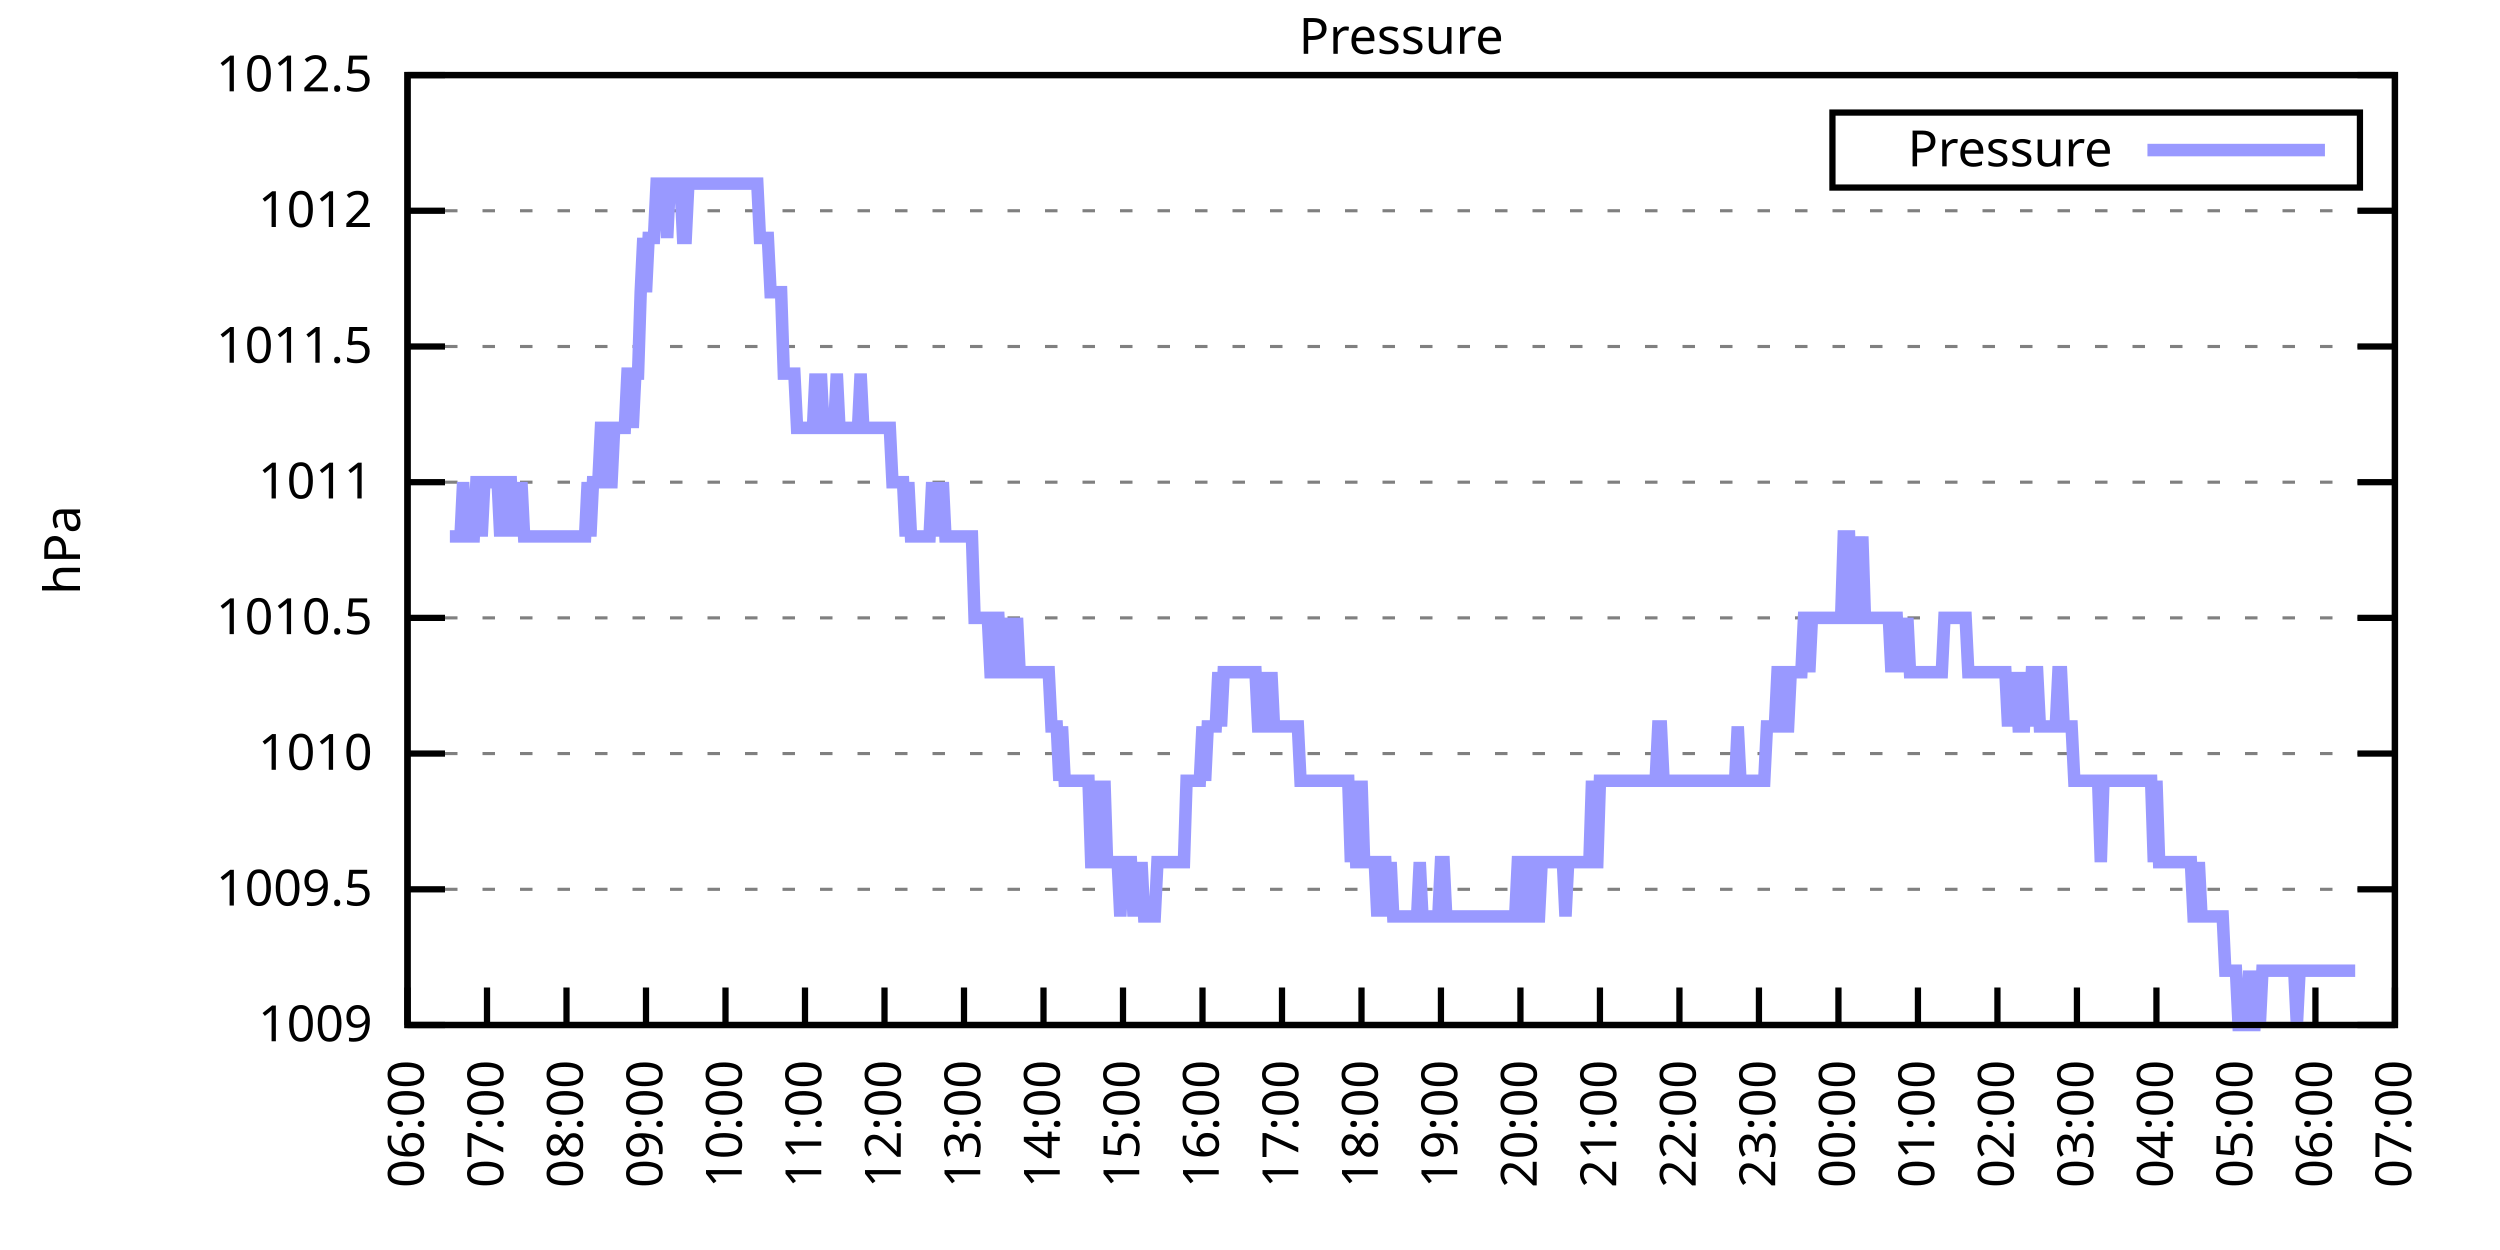
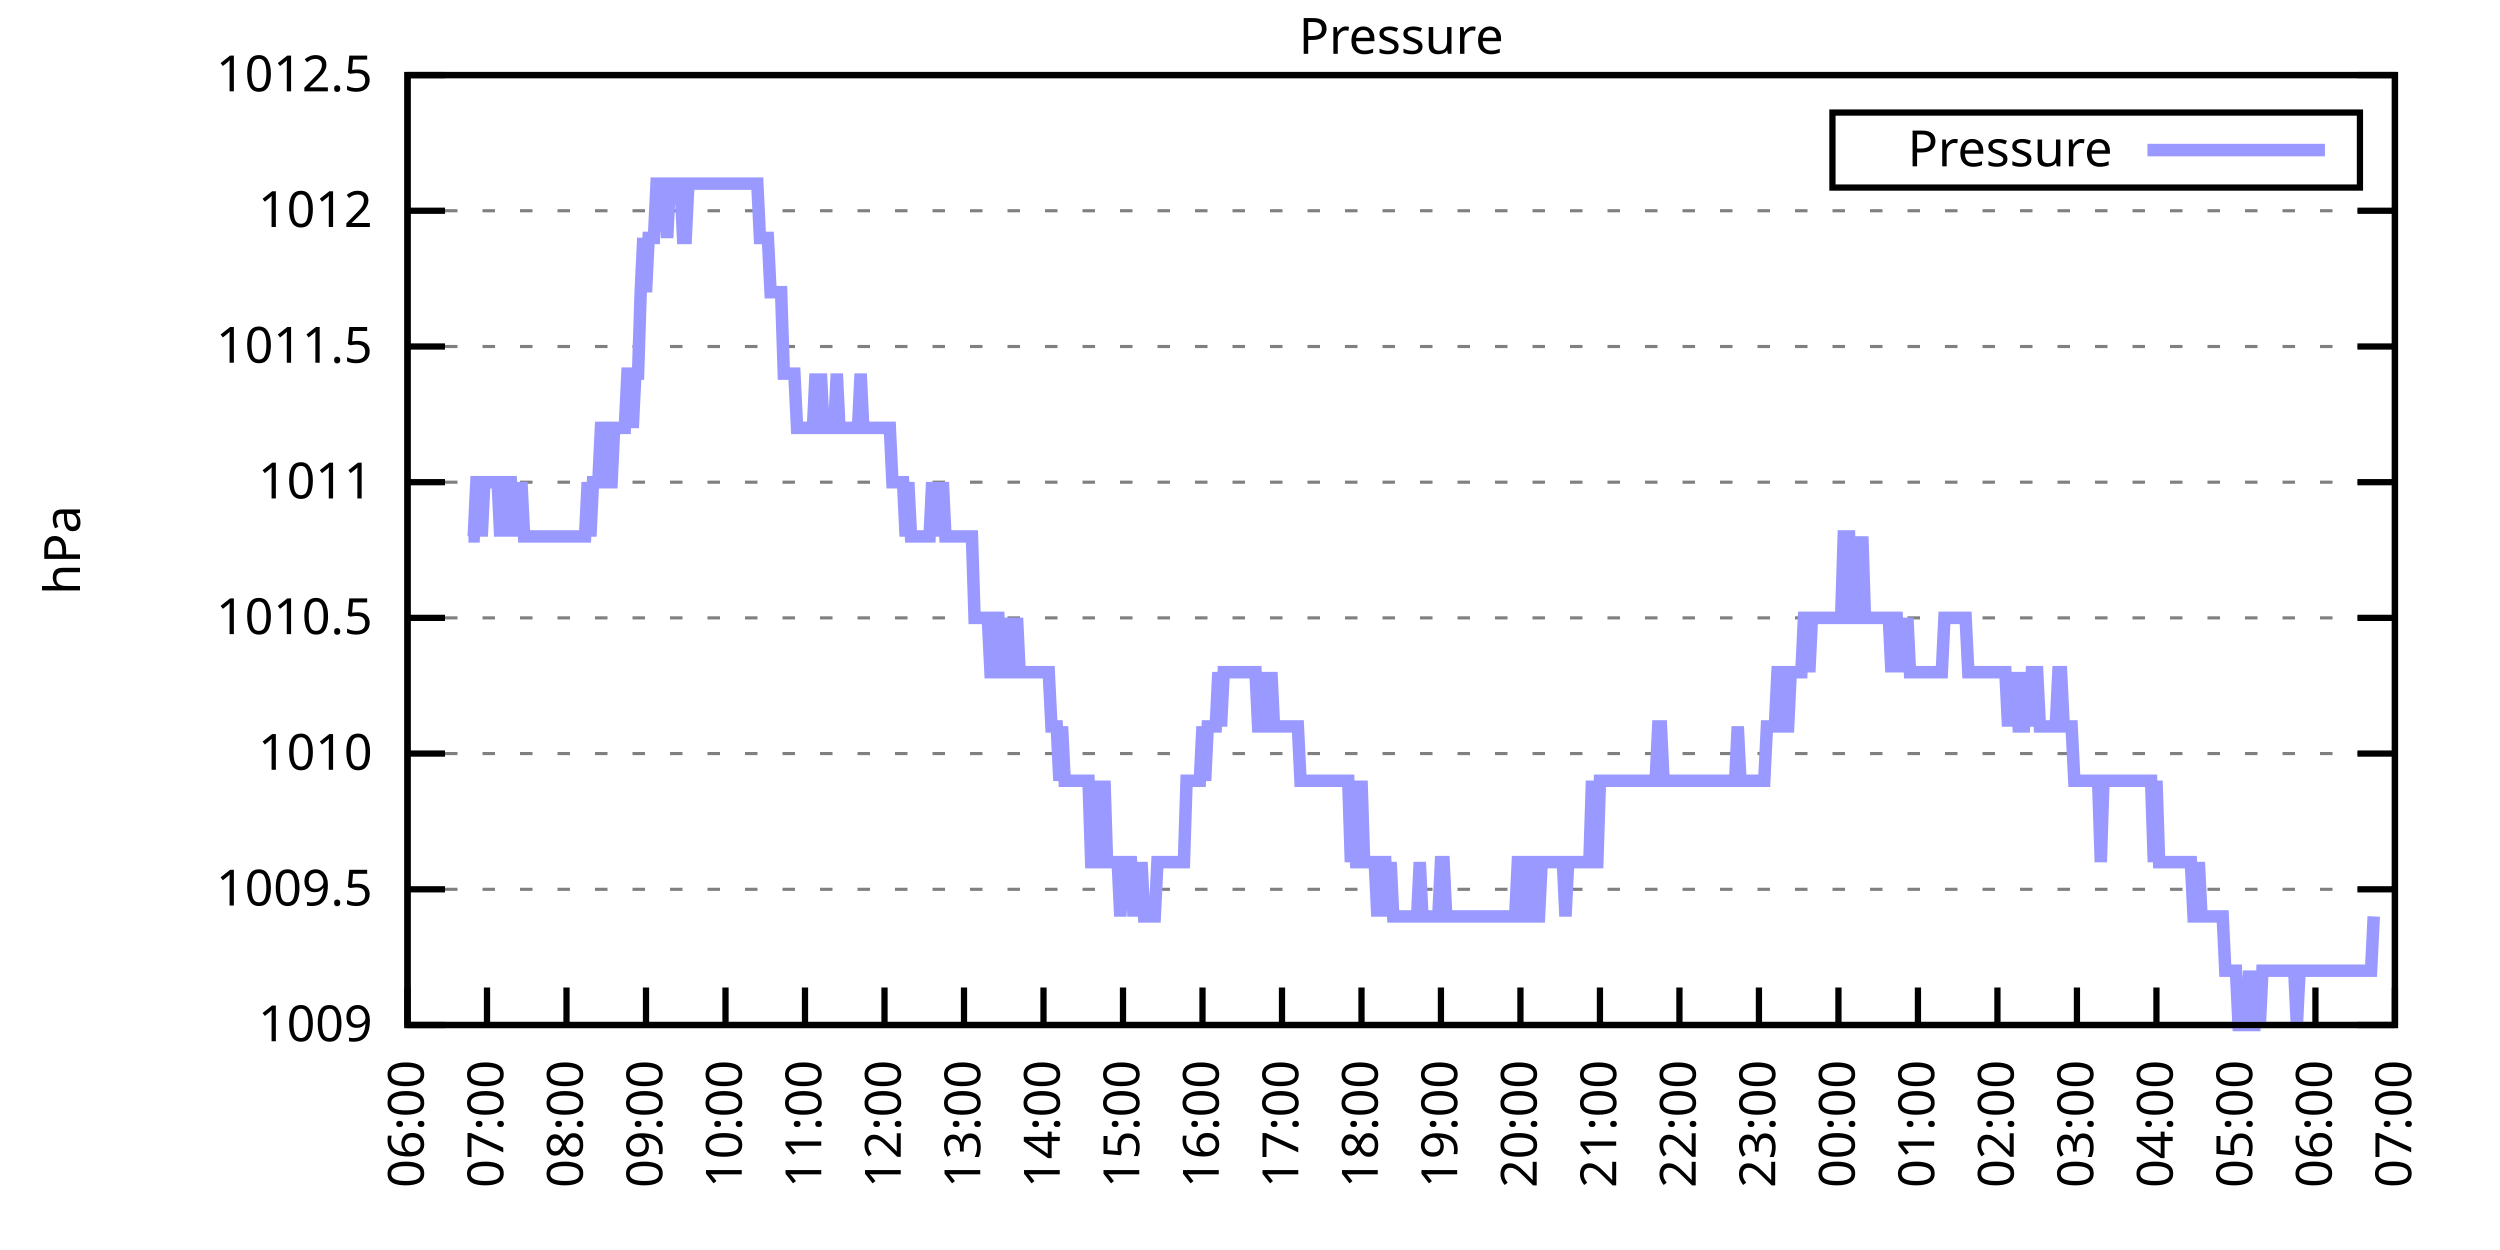
<svg xmlns="http://www.w3.org/2000/svg" xmlns:xlink="http://www.w3.org/1999/xlink" width="400" height="200" viewBox="0 0 400 200">
  <g id="gnuplot_canvas">
    <rect x="0" y="0" width="400" height="200" fill="none" />
    <defs>
      <circle id="gpDot" r="0.5" stroke-width="0.5" stroke="currentColor" />
      <path id="gpPt0" stroke-width="0.333" stroke="currentColor" d="M-1,0 h2 M0,-1 v2" />
      <path id="gpPt1" stroke-width="0.333" stroke="currentColor" d="M-1,-1 L1,1 M1,-1 L-1,1" />
      <path id="gpPt2" stroke-width="0.333" stroke="currentColor" d="M-1,0 L1,0 M0,-1 L0,1 M-1,-1 L1,1 M-1,1 L1,-1" />
      <rect id="gpPt3" stroke-width="0.333" stroke="currentColor" x="-1" y="-1" width="2" height="2" />
      <rect id="gpPt4" stroke-width="0.333" stroke="currentColor" fill="currentColor" x="-1" y="-1" width="2" height="2" />
      <circle id="gpPt5" stroke-width="0.333" stroke="currentColor" cx="0" cy="0" r="1" />
      <use xlink:href="#gpPt5" id="gpPt6" fill="currentColor" stroke="none" />
      <path id="gpPt7" stroke-width="0.333" stroke="currentColor" d="M0,-1.33 L-1.33,0.67 L1.33,0.67 z" />
      <use xlink:href="#gpPt7" id="gpPt8" fill="currentColor" stroke="none" />
      <use xlink:href="#gpPt7" id="gpPt9" stroke="currentColor" transform="rotate(180)" />
      <use xlink:href="#gpPt9" id="gpPt10" fill="currentColor" stroke="none" />
      <use xlink:href="#gpPt3" id="gpPt11" stroke="currentColor" transform="rotate(45)" />
      <use xlink:href="#gpPt11" id="gpPt12" fill="currentColor" stroke="none" />
      <path id="gpPt13" stroke-width="0.333" stroke="currentColor" d="M0,1.330 L1.265,0.411 L0.782,-1.067 L-0.782,-1.076 L-1.265,0.411 z" />
      <use xlink:href="#gpPt13" id="gpPt14" fill="currentColor" stroke="none" />
      <filter id="textbox" filterUnits="objectBoundingBox" x="0" y="0" height="1" width="1">
        <feFlood flood-color="white" flood-opacity="1" result="bgnd" />
        <feComposite in="SourceGraphic" in2="bgnd" operator="atop" />
      </filter>
      <filter id="greybox" filterUnits="objectBoundingBox" x="0" y="0" height="1" width="1">
        <feFlood flood-color="lightgrey" flood-opacity="1" result="grey" />
        <feComposite in="SourceGraphic" in2="grey" operator="atop" />
      </filter>
    </defs>
    <g fill="none" color="white" stroke="currentColor" stroke-width="1.00" stroke-linecap="butt" stroke-linejoin="miter">
</g>
    <g fill="none" color="black" stroke="currentColor" stroke-width="1.00" stroke-linecap="butt" stroke-linejoin="miter">
      <g stroke="none" shape-rendering="crispEdges">
        <polygon fill="rgb(255, 255, 255)" points="65.20,164.00 383.18,164.00 383.18,12.02 65.20,12.02 " />
      </g>
    </g>
    <g fill="none" color="black" stroke="currentColor" stroke-width="1.00" stroke-linecap="butt" stroke-linejoin="miter">
</g>
    <g fill="none" color="black" stroke="black" stroke-width="0.50" stroke-linecap="butt" stroke-linejoin="miter">
</g>
    <g fill="none" color="gray" stroke="currentColor" stroke-width="0.50" stroke-linecap="butt" stroke-linejoin="miter">
      <path stroke="gray" stroke-dasharray="2,4" class="gridline" d="M65.20,164.00 L383.19,164.00  " />
    </g>
    <g fill="none" color="gray" stroke="gray" stroke-width="1.00" stroke-linecap="butt" stroke-linejoin="miter">
</g>
    <g fill="none" color="black" stroke="currentColor" stroke-width="1.00" stroke-linecap="butt" stroke-linejoin="miter">
      <path stroke="black" d="M65.20,164.00 L71.20,164.00 M383.19,164.00 L377.19,164.00  " />
      <g transform="translate(59.60,166.60)" stroke="none" fill="black" font-family="Sans" font-size="8.00" text-anchor="end">
        <text>
          <tspan font-family="Sans"> 1009</tspan>
        </text>
      </g>
    </g>
    <g fill="none" color="black" stroke="currentColor" stroke-width="1.00" stroke-linecap="butt" stroke-linejoin="miter">
</g>
    <g fill="none" color="black" stroke="black" stroke-width="0.50" stroke-linecap="butt" stroke-linejoin="miter">
</g>
    <g fill="none" color="gray" stroke="currentColor" stroke-width="0.50" stroke-linecap="butt" stroke-linejoin="miter">
      <path stroke="gray" stroke-dasharray="2,4" class="gridline" d="M65.20,142.29 L383.19,142.29  " />
    </g>
    <g fill="none" color="gray" stroke="gray" stroke-width="1.00" stroke-linecap="butt" stroke-linejoin="miter">
</g>
    <g fill="none" color="black" stroke="currentColor" stroke-width="1.00" stroke-linecap="butt" stroke-linejoin="miter">
      <path stroke="black" d="M65.20,142.29 L71.20,142.29 M383.19,142.29 L377.19,142.29  " />
      <g transform="translate(59.60,144.89)" stroke="none" fill="black" font-family="Sans" font-size="8.00" text-anchor="end">
        <text>
          <tspan font-family="Sans"> 1009.5</tspan>
        </text>
      </g>
    </g>
    <g fill="none" color="black" stroke="currentColor" stroke-width="1.00" stroke-linecap="butt" stroke-linejoin="miter">
</g>
    <g fill="none" color="black" stroke="black" stroke-width="0.50" stroke-linecap="butt" stroke-linejoin="miter">
</g>
    <g fill="none" color="gray" stroke="currentColor" stroke-width="0.50" stroke-linecap="butt" stroke-linejoin="miter">
      <path stroke="gray" stroke-dasharray="2,4" class="gridline" d="M65.20,120.57 L383.19,120.57  " />
    </g>
    <g fill="none" color="gray" stroke="gray" stroke-width="1.00" stroke-linecap="butt" stroke-linejoin="miter">
</g>
    <g fill="none" color="black" stroke="currentColor" stroke-width="1.00" stroke-linecap="butt" stroke-linejoin="miter">
      <path stroke="black" d="M65.20,120.57 L71.20,120.57 M383.19,120.57 L377.19,120.57  " />
      <g transform="translate(59.60,123.17)" stroke="none" fill="black" font-family="Sans" font-size="8.00" text-anchor="end">
        <text>
          <tspan font-family="Sans"> 1010</tspan>
        </text>
      </g>
    </g>
    <g fill="none" color="black" stroke="currentColor" stroke-width="1.00" stroke-linecap="butt" stroke-linejoin="miter">
</g>
    <g fill="none" color="black" stroke="black" stroke-width="0.50" stroke-linecap="butt" stroke-linejoin="miter">
</g>
    <g fill="none" color="gray" stroke="currentColor" stroke-width="0.50" stroke-linecap="butt" stroke-linejoin="miter">
      <path stroke="gray" stroke-dasharray="2,4" class="gridline" d="M65.20,98.86 L383.19,98.86  " />
    </g>
    <g fill="none" color="gray" stroke="gray" stroke-width="1.00" stroke-linecap="butt" stroke-linejoin="miter">
</g>
    <g fill="none" color="black" stroke="currentColor" stroke-width="1.00" stroke-linecap="butt" stroke-linejoin="miter">
      <path stroke="black" d="M65.20,98.86 L71.20,98.86 M383.19,98.86 L377.19,98.86  " />
      <g transform="translate(59.60,101.46)" stroke="none" fill="black" font-family="Sans" font-size="8.00" text-anchor="end">
        <text>
          <tspan font-family="Sans"> 1010.5</tspan>
        </text>
      </g>
    </g>
    <g fill="none" color="black" stroke="currentColor" stroke-width="1.00" stroke-linecap="butt" stroke-linejoin="miter">
</g>
    <g fill="none" color="black" stroke="black" stroke-width="0.50" stroke-linecap="butt" stroke-linejoin="miter">
</g>
    <g fill="none" color="gray" stroke="currentColor" stroke-width="0.50" stroke-linecap="butt" stroke-linejoin="miter">
      <path stroke="gray" stroke-dasharray="2,4" class="gridline" d="M65.20,77.15 L383.19,77.15  " />
    </g>
    <g fill="none" color="gray" stroke="gray" stroke-width="1.00" stroke-linecap="butt" stroke-linejoin="miter">
</g>
    <g fill="none" color="black" stroke="currentColor" stroke-width="1.00" stroke-linecap="butt" stroke-linejoin="miter">
      <path stroke="black" d="M65.20,77.15 L71.20,77.15 M383.19,77.15 L377.19,77.15  " />
      <g transform="translate(59.60,79.75)" stroke="none" fill="black" font-family="Sans" font-size="8.00" text-anchor="end">
        <text>
          <tspan font-family="Sans"> 1011</tspan>
        </text>
      </g>
    </g>
    <g fill="none" color="black" stroke="currentColor" stroke-width="1.00" stroke-linecap="butt" stroke-linejoin="miter">
</g>
    <g fill="none" color="black" stroke="black" stroke-width="0.50" stroke-linecap="butt" stroke-linejoin="miter">
</g>
    <g fill="none" color="gray" stroke="currentColor" stroke-width="0.50" stroke-linecap="butt" stroke-linejoin="miter">
      <path stroke="gray" stroke-dasharray="2,4" class="gridline" d="M65.20,55.44 L383.19,55.44  " />
    </g>
    <g fill="none" color="gray" stroke="gray" stroke-width="1.00" stroke-linecap="butt" stroke-linejoin="miter">
</g>
    <g fill="none" color="black" stroke="currentColor" stroke-width="1.00" stroke-linecap="butt" stroke-linejoin="miter">
      <path stroke="black" d="M65.20,55.44 L71.20,55.44 M383.19,55.44 L377.19,55.44  " />
      <g transform="translate(59.60,58.04)" stroke="none" fill="black" font-family="Sans" font-size="8.00" text-anchor="end">
        <text>
          <tspan font-family="Sans"> 1011.5</tspan>
        </text>
      </g>
    </g>
    <g fill="none" color="black" stroke="currentColor" stroke-width="1.00" stroke-linecap="butt" stroke-linejoin="miter">
</g>
    <g fill="none" color="black" stroke="black" stroke-width="0.50" stroke-linecap="butt" stroke-linejoin="miter">
</g>
    <g fill="none" color="gray" stroke="currentColor" stroke-width="0.50" stroke-linecap="butt" stroke-linejoin="miter">
      <path stroke="gray" stroke-dasharray="2,4" class="gridline" d="M65.20,33.72 L383.19,33.72  " />
    </g>
    <g fill="none" color="gray" stroke="gray" stroke-width="1.00" stroke-linecap="butt" stroke-linejoin="miter">
</g>
    <g fill="none" color="black" stroke="currentColor" stroke-width="1.00" stroke-linecap="butt" stroke-linejoin="miter">
      <path stroke="black" d="M65.20,33.72 L71.20,33.72 M383.19,33.72 L377.19,33.72  " />
      <g transform="translate(59.60,36.32)" stroke="none" fill="black" font-family="Sans" font-size="8.00" text-anchor="end">
        <text>
          <tspan font-family="Sans"> 1012</tspan>
        </text>
      </g>
    </g>
    <g fill="none" color="black" stroke="currentColor" stroke-width="1.00" stroke-linecap="butt" stroke-linejoin="miter">
</g>
    <g fill="none" color="black" stroke="black" stroke-width="0.50" stroke-linecap="butt" stroke-linejoin="miter">
</g>
    <g fill="none" color="gray" stroke="currentColor" stroke-width="0.50" stroke-linecap="butt" stroke-linejoin="miter">
      <path stroke="gray" stroke-dasharray="2,4" class="gridline" d="M65.20,12.01 L383.19,12.01  " />
    </g>
    <g fill="none" color="gray" stroke="gray" stroke-width="1.00" stroke-linecap="butt" stroke-linejoin="miter">
</g>
    <g fill="none" color="black" stroke="currentColor" stroke-width="1.00" stroke-linecap="butt" stroke-linejoin="miter">
      <path stroke="black" d="M65.20,12.01 L71.20,12.01 M383.19,12.01 L377.19,12.01  " />
      <g transform="translate(59.60,14.61)" stroke="none" fill="black" font-family="Sans" font-size="8.00" text-anchor="end">
        <text>
          <tspan font-family="Sans"> 1012.5</tspan>
        </text>
      </g>
    </g>
    <g fill="none" color="black" stroke="currentColor" stroke-width="1.00" stroke-linecap="butt" stroke-linejoin="miter">
      <path stroke="black" d="M65.20,164.00 L65.20,158.00  " />
      <g transform="translate(67.80,169.60) rotate(270.00)" stroke="none" fill="black" font-family="Sans" font-size="8.00" text-anchor="end">
        <text>
          <tspan font-family="Sans">06:00</tspan>
        </text>
      </g>
    </g>
    <g fill="none" color="black" stroke="currentColor" stroke-width="1.00" stroke-linecap="butt" stroke-linejoin="miter">
      <path stroke="black" d="M77.92,164.00 L77.92,158.00  " />
      <g transform="translate(80.52,169.60) rotate(270.00)" stroke="none" fill="black" font-family="Sans" font-size="8.00" text-anchor="end">
        <text>
          <tspan font-family="Sans">07:00</tspan>
        </text>
      </g>
    </g>
    <g fill="none" color="black" stroke="currentColor" stroke-width="1.00" stroke-linecap="butt" stroke-linejoin="miter">
      <path stroke="black" d="M90.64,164.00 L90.64,158.00  " />
      <g transform="translate(93.24,169.60) rotate(270.00)" stroke="none" fill="black" font-family="Sans" font-size="8.00" text-anchor="end">
        <text>
          <tspan font-family="Sans">08:00</tspan>
        </text>
      </g>
    </g>
    <g fill="none" color="black" stroke="currentColor" stroke-width="1.00" stroke-linecap="butt" stroke-linejoin="miter">
      <path stroke="black" d="M103.36,164.00 L103.36,158.00  " />
      <g transform="translate(105.96,169.60) rotate(270.00)" stroke="none" fill="black" font-family="Sans" font-size="8.00" text-anchor="end">
        <text>
          <tspan font-family="Sans">09:00</tspan>
        </text>
      </g>
    </g>
    <g fill="none" color="black" stroke="currentColor" stroke-width="1.00" stroke-linecap="butt" stroke-linejoin="miter">
      <path stroke="black" d="M116.08,164.00 L116.08,158.00  " />
      <g transform="translate(118.68,169.60) rotate(270.00)" stroke="none" fill="black" font-family="Sans" font-size="8.00" text-anchor="end">
        <text>
          <tspan font-family="Sans">10:00</tspan>
        </text>
      </g>
    </g>
    <g fill="none" color="black" stroke="currentColor" stroke-width="1.00" stroke-linecap="butt" stroke-linejoin="miter">
      <path stroke="black" d="M128.80,164.00 L128.80,158.00  " />
      <g transform="translate(131.40,169.60) rotate(270.00)" stroke="none" fill="black" font-family="Sans" font-size="8.00" text-anchor="end">
        <text>
          <tspan font-family="Sans">11:00</tspan>
        </text>
      </g>
    </g>
    <g fill="none" color="black" stroke="currentColor" stroke-width="1.00" stroke-linecap="butt" stroke-linejoin="miter">
      <path stroke="black" d="M141.52,164.00 L141.52,158.00  " />
      <g transform="translate(144.12,169.60) rotate(270.00)" stroke="none" fill="black" font-family="Sans" font-size="8.00" text-anchor="end">
        <text>
          <tspan font-family="Sans">12:00</tspan>
        </text>
      </g>
    </g>
    <g fill="none" color="black" stroke="currentColor" stroke-width="1.00" stroke-linecap="butt" stroke-linejoin="miter">
      <path stroke="black" d="M154.24,164.00 L154.24,158.00  " />
      <g transform="translate(156.84,169.60) rotate(270.00)" stroke="none" fill="black" font-family="Sans" font-size="8.00" text-anchor="end">
        <text>
          <tspan font-family="Sans">13:00</tspan>
        </text>
      </g>
    </g>
    <g fill="none" color="black" stroke="currentColor" stroke-width="1.00" stroke-linecap="butt" stroke-linejoin="miter">
      <path stroke="black" d="M166.96,164.00 L166.96,158.00  " />
      <g transform="translate(169.56,169.60) rotate(270.00)" stroke="none" fill="black" font-family="Sans" font-size="8.00" text-anchor="end">
        <text>
          <tspan font-family="Sans">14:00</tspan>
        </text>
      </g>
    </g>
    <g fill="none" color="black" stroke="currentColor" stroke-width="1.00" stroke-linecap="butt" stroke-linejoin="miter">
      <path stroke="black" d="M179.68,164.00 L179.68,158.00  " />
      <g transform="translate(182.28,169.60) rotate(270.00)" stroke="none" fill="black" font-family="Sans" font-size="8.00" text-anchor="end">
        <text>
          <tspan font-family="Sans">15:00</tspan>
        </text>
      </g>
    </g>
    <g fill="none" color="black" stroke="currentColor" stroke-width="1.00" stroke-linecap="butt" stroke-linejoin="miter">
      <path stroke="black" d="M192.40,164.00 L192.40,158.00  " />
      <g transform="translate(195.00,169.60) rotate(270.00)" stroke="none" fill="black" font-family="Sans" font-size="8.00" text-anchor="end">
        <text>
          <tspan font-family="Sans">16:00</tspan>
        </text>
      </g>
    </g>
    <g fill="none" color="black" stroke="currentColor" stroke-width="1.00" stroke-linecap="butt" stroke-linejoin="miter">
      <path stroke="black" d="M205.12,164.00 L205.12,158.00  " />
      <g transform="translate(207.72,169.60) rotate(270.00)" stroke="none" fill="black" font-family="Sans" font-size="8.00" text-anchor="end">
        <text>
          <tspan font-family="Sans">17:00</tspan>
        </text>
      </g>
    </g>
    <g fill="none" color="black" stroke="currentColor" stroke-width="1.00" stroke-linecap="butt" stroke-linejoin="miter">
      <path stroke="black" d="M217.84,164.00 L217.84,158.00  " />
      <g transform="translate(220.44,169.60) rotate(270.00)" stroke="none" fill="black" font-family="Sans" font-size="8.00" text-anchor="end">
        <text>
          <tspan font-family="Sans">18:00</tspan>
        </text>
      </g>
    </g>
    <g fill="none" color="black" stroke="currentColor" stroke-width="1.00" stroke-linecap="butt" stroke-linejoin="miter">
      <path stroke="black" d="M230.55,164.00 L230.55,158.00  " />
      <g transform="translate(233.15,169.60) rotate(270.00)" stroke="none" fill="black" font-family="Sans" font-size="8.00" text-anchor="end">
        <text>
          <tspan font-family="Sans">19:00</tspan>
        </text>
      </g>
    </g>
    <g fill="none" color="black" stroke="currentColor" stroke-width="1.00" stroke-linecap="butt" stroke-linejoin="miter">
      <path stroke="black" d="M243.27,164.00 L243.27,158.00  " />
      <g transform="translate(245.87,169.60) rotate(270.00)" stroke="none" fill="black" font-family="Sans" font-size="8.00" text-anchor="end">
        <text>
          <tspan font-family="Sans">20:00</tspan>
        </text>
      </g>
    </g>
    <g fill="none" color="black" stroke="currentColor" stroke-width="1.00" stroke-linecap="butt" stroke-linejoin="miter">
      <path stroke="black" d="M255.99,164.00 L255.99,158.00  " />
      <g transform="translate(258.59,169.60) rotate(270.00)" stroke="none" fill="black" font-family="Sans" font-size="8.00" text-anchor="end">
        <text>
          <tspan font-family="Sans">21:00</tspan>
        </text>
      </g>
    </g>
    <g fill="none" color="black" stroke="currentColor" stroke-width="1.00" stroke-linecap="butt" stroke-linejoin="miter">
      <path stroke="black" d="M268.71,164.00 L268.71,158.00  " />
      <g transform="translate(271.31,169.60) rotate(270.00)" stroke="none" fill="black" font-family="Sans" font-size="8.00" text-anchor="end">
        <text>
          <tspan font-family="Sans">22:00</tspan>
        </text>
      </g>
    </g>
    <g fill="none" color="black" stroke="currentColor" stroke-width="1.00" stroke-linecap="butt" stroke-linejoin="miter">
      <path stroke="black" d="M281.43,164.00 L281.43,158.00  " />
      <g transform="translate(284.03,169.60) rotate(270.00)" stroke="none" fill="black" font-family="Sans" font-size="8.00" text-anchor="end">
        <text>
          <tspan font-family="Sans">23:00</tspan>
        </text>
      </g>
    </g>
    <g fill="none" color="black" stroke="currentColor" stroke-width="1.00" stroke-linecap="butt" stroke-linejoin="miter">
      <path stroke="black" d="M294.15,164.00 L294.15,158.00  " />
      <g transform="translate(296.75,169.60) rotate(270.00)" stroke="none" fill="black" font-family="Sans" font-size="8.00" text-anchor="end">
        <text>
          <tspan font-family="Sans">00:00</tspan>
        </text>
      </g>
    </g>
    <g fill="none" color="black" stroke="currentColor" stroke-width="1.00" stroke-linecap="butt" stroke-linejoin="miter">
      <path stroke="black" d="M306.87,164.00 L306.87,158.00  " />
      <g transform="translate(309.47,169.60) rotate(270.00)" stroke="none" fill="black" font-family="Sans" font-size="8.00" text-anchor="end">
        <text>
          <tspan font-family="Sans">01:00</tspan>
        </text>
      </g>
    </g>
    <g fill="none" color="black" stroke="currentColor" stroke-width="1.00" stroke-linecap="butt" stroke-linejoin="miter">
      <path stroke="black" d="M319.59,164.00 L319.59,158.00  " />
      <g transform="translate(322.19,169.60) rotate(270.00)" stroke="none" fill="black" font-family="Sans" font-size="8.00" text-anchor="end">
        <text>
          <tspan font-family="Sans">02:00</tspan>
        </text>
      </g>
    </g>
    <g fill="none" color="black" stroke="currentColor" stroke-width="1.00" stroke-linecap="butt" stroke-linejoin="miter">
      <path stroke="black" d="M332.31,164.00 L332.31,158.00  " />
      <g transform="translate(334.91,169.60) rotate(270.00)" stroke="none" fill="black" font-family="Sans" font-size="8.00" text-anchor="end">
        <text>
          <tspan font-family="Sans">03:00</tspan>
        </text>
      </g>
    </g>
    <g fill="none" color="black" stroke="currentColor" stroke-width="1.00" stroke-linecap="butt" stroke-linejoin="miter">
      <path stroke="black" d="M345.03,164.00 L345.03,158.00  " />
      <g transform="translate(347.63,169.60) rotate(270.00)" stroke="none" fill="black" font-family="Sans" font-size="8.00" text-anchor="end">
        <text>
          <tspan font-family="Sans">04:00</tspan>
        </text>
      </g>
    </g>
    <g fill="none" color="black" stroke="currentColor" stroke-width="1.00" stroke-linecap="butt" stroke-linejoin="miter">
      <path stroke="black" d="M357.75,164.00 L357.75,158.00  " />
      <g transform="translate(360.35,169.60) rotate(270.00)" stroke="none" fill="black" font-family="Sans" font-size="8.00" text-anchor="end">
        <text>
          <tspan font-family="Sans">05:00</tspan>
        </text>
      </g>
    </g>
    <g fill="none" color="black" stroke="currentColor" stroke-width="1.00" stroke-linecap="butt" stroke-linejoin="miter">
      <path stroke="black" d="M370.47,164.00 L370.47,158.00  " />
      <g transform="translate(373.07,169.60) rotate(270.00)" stroke="none" fill="black" font-family="Sans" font-size="8.00" text-anchor="end">
        <text>
          <tspan font-family="Sans">06:00</tspan>
        </text>
      </g>
    </g>
    <g fill="none" color="black" stroke="currentColor" stroke-width="1.00" stroke-linecap="butt" stroke-linejoin="miter">
      <path stroke="black" d="M383.19,164.00 L383.19,158.00  " />
      <g transform="translate(385.79,169.60) rotate(270.00)" stroke="none" fill="black" font-family="Sans" font-size="8.00" text-anchor="end">
        <text>
          <tspan font-family="Sans">07:00</tspan>
        </text>
      </g>
    </g>
    <g fill="none" color="black" stroke="currentColor" stroke-width="1.00" stroke-linecap="butt" stroke-linejoin="miter">
</g>
    <g fill="none" color="black" stroke="currentColor" stroke-width="1.00" stroke-linecap="butt" stroke-linejoin="miter">
      <path stroke="black" d="M65.20,12.01 L65.20,164.00 L383.19,164.00 L383.19,12.01 L65.20,12.01 Z  " />
    </g>
    <g fill="none" color="black" stroke="currentColor" stroke-width="1.00" stroke-linecap="butt" stroke-linejoin="miter">
</g>
    <g fill="none" color="black" stroke="currentColor" stroke-width="1.00" stroke-linecap="butt" stroke-linejoin="miter">
      <path stroke="black" d="M293.19,30.01 L293.19,18.01 L377.59,18.01 L377.59,30.01 L293.19,30.01 Z  " />
    </g>
    <g id="Pressure_plot_1">
      <g fill="none" color="white" stroke="black" stroke-width="2.00" stroke-linecap="butt" stroke-linejoin="miter">
</g>
      <g fill="none" color="black" stroke="currentColor" stroke-width="2.00" stroke-linecap="butt" stroke-linejoin="miter">
        <g transform="translate(337.99,26.61)" stroke="none" fill="black" font-family="Sans" font-size="8.00" text-anchor="end">
          <text>
            <tspan font-family="Sans">Pressure</tspan>
          </text>
        </g>
      </g>
      <g fill="none" color="black" stroke="currentColor" stroke-width="2.00" stroke-linecap="butt" stroke-linejoin="miter">
-         <path stroke="rgb(153, 153, 255)" d="M343.59,24.01 L371.99,24.01 M71.98,85.83 L72.41,85.83 L72.83,85.83 L73.26,85.83 L73.68,85.83 L74.10,77.15   L74.53,85.83 L74.95,85.83 L75.38,85.83 L75.80,85.83 L76.22,77.15 L76.65,77.15 L77.07,85.83 L77.50,77.15   L77.92,77.15 L78.34,77.15 L78.77,77.15 L79.19,77.15 L79.62,77.15 L80.04,85.83 L80.46,77.15 L80.89,85.83   L81.31,77.15 L81.74,77.15 L82.16,85.83 L82.58,77.15 L83.01,85.83 L83.43,77.15 L83.86,85.83 L84.28,85.83   L84.70,85.83 L85.13,85.83 L85.55,85.83 L85.98,85.83 L86.40,85.83 L86.82,85.83 L87.25,85.83 L87.67,85.83   L88.10,85.83 L88.52,85.83 L88.94,85.83 L89.37,85.83 L89.79,85.83 L90.22,85.83 L90.64,85.83 L91.06,85.83   L91.49,85.83 L91.91,85.83 L92.34,85.83 L92.76,85.83 L93.18,85.83 L93.61,85.83 L94.03,77.15 L94.46,85.83   L94.88,77.15 L95.30,77.15 L95.73,77.15 L96.15,68.46 L96.58,68.46 L97.00,77.15 L97.42,77.15 L97.85,77.15   L98.27,68.46 L98.69,68.46 L99.12,68.46 L99.54,68.46 L99.97,68.46 L100.39,59.78 L100.81,59.78 L101.24,68.46   L101.66,59.78 L102.09,59.78 L102.51,46.75 L102.93,38.07 L103.36,46.75 L103.78,38.07 L104.21,38.07 L104.63,38.07   L105.05,29.38 L105.48,29.38 L105.90,29.38 L106.33,29.38 L106.75,38.07 L107.17,29.38 L107.60,29.38 L108.02,29.38   L108.45,29.38 L108.87,29.38 L109.29,38.07 L109.72,38.07 L110.14,29.38 L110.57,29.38 L110.99,29.38 L111.41,29.38   L111.84,29.38 L112.26,29.38 L112.69,29.38 L113.11,29.38 L113.53,29.38 L113.96,29.38 L114.38,29.38 L114.81,29.38   L115.23,29.38 L115.65,29.38 L116.08,29.38 L116.50,29.38 L116.93,29.38 L117.35,29.38 L117.77,29.38 L118.20,29.38   L118.62,29.38 L119.05,29.38 L119.47,29.38 L119.89,29.38 L120.32,29.38 L120.74,29.38 L121.17,29.38 L121.59,38.07   L122.01,38.07 L122.44,38.07 L122.86,38.07 L123.29,46.75 L123.71,46.75 L124.13,46.75 L124.56,46.75 L124.98,46.75   L125.41,59.78 L125.83,59.78 L126.25,59.78 L126.68,59.78 L127.10,59.78 L127.53,68.46 L127.95,68.46 L128.37,68.46   L128.80,68.46 L129.22,68.46 L129.65,68.46 L130.07,68.46 L130.49,59.78 L130.92,68.46 L131.34,59.78 L131.77,68.46   L132.19,68.46 L132.61,68.46 L133.04,68.46 L133.46,68.46 L133.89,59.78 L134.31,68.46 L134.73,68.46 L135.16,68.46   L135.58,68.46 L136.01,68.46 L136.43,68.46 L136.85,68.46 L137.28,68.46 L137.70,59.78 L138.13,68.46 L138.55,68.46   L138.97,68.46 L139.40,68.46 L139.82,68.46 L140.25,68.46 L140.67,68.46 L141.09,68.46 L141.52,68.46 L141.94,68.46   L142.37,68.46 L142.79,77.15 L143.21,77.15 L143.64,77.15 L144.06,77.15 L144.49,77.15 L144.91,85.83 L145.33,77.15   L145.76,85.83 L146.18,85.83 L146.61,85.83 L147.03,85.83 L147.45,85.83 L147.88,85.83 L148.30,85.83 L148.73,85.83   L149.15,77.15 L149.57,85.83 L150.00,77.15 L150.42,85.83 L150.85,77.15 L151.27,85.83 L151.69,85.83 L152.12,85.83   L152.54,85.83 L152.97,85.83 L153.39,85.83 L153.81,85.83 L154.24,85.83 L154.66,85.83 L155.09,85.83 L155.51,85.83   L155.93,98.86 L156.36,98.86 L156.78,98.86 L157.21,98.86 L157.63,98.86 L158.05,98.86 L158.48,107.55 L158.90,107.55   L159.33,98.86 L159.75,98.86 L160.17,107.55 L160.60,107.55 L161.02,107.55 L161.44,98.86 L161.87,107.55 L162.29,107.55   L162.72,98.86 L163.14,107.55 L163.56,107.55 L163.99,107.55 L164.41,107.55 L164.84,107.55 L165.26,107.55 L165.68,107.55   L166.11,107.55 L166.53,107.55 L166.96,107.55 L167.38,107.55 L167.80,107.55 L168.23,116.23 L168.65,116.23 L169.08,116.23   L169.50,124.92 L169.92,116.23 L170.35,124.92 L170.77,124.92 L171.20,124.92 L171.62,124.92 L172.04,124.92 L172.47,124.92   L172.89,124.92 L173.32,124.92 L173.74,124.92 L174.16,124.92 L174.59,137.94 L175.01,137.94 L175.44,124.92 L175.86,137.94   L176.28,137.94 L176.71,124.92 L177.13,137.94 L177.56,137.94 L177.98,137.94 L178.40,137.94 L178.83,137.94 L179.25,146.63   L179.68,137.94 L180.10,137.94 L180.52,137.94 L180.95,137.94 L181.37,146.63 L181.80,137.94 L182.22,146.63 L182.64,137.94   L183.07,146.63 L183.49,146.63 L183.92,146.63 L184.34,146.63 L184.76,146.63 L185.19,137.94 L185.61,137.94 L186.04,137.94   L186.46,137.94 L186.88,137.94 L187.31,137.94 L187.73,137.94 L188.16,137.94 L188.58,137.94 L189.00,137.94 L189.43,137.94   L189.85,124.92 L190.28,124.92 L190.70,124.92 L191.12,124.92 L191.55,124.92 L191.97,124.92 L192.40,116.23 L192.82,124.92   L193.24,116.23 L193.67,116.23 L194.09,116.23 L194.52,116.23 L194.94,107.55 L195.36,116.23 L195.79,107.55 L196.21,107.55   L196.64,107.55 L197.06,107.55 L197.48,107.55 L197.91,107.55 L198.33,107.55 L198.54,107.55 L199.18,107.55 L199.60,107.55   L200.03,107.55 L200.45,107.55 L200.88,107.55 L201.30,116.23 L201.72,116.23 L202.15,107.55 L202.57,116.23 L203.00,116.23   L203.42,107.55 L203.84,116.23 L204.27,116.23 L204.69,116.23 L205.12,116.23 L205.96,116.23 L206.39,116.23 L206.81,116.23   L207.24,116.23 L207.66,116.23 L208.08,124.92 L208.51,124.92 L208.93,124.92 L209.36,124.92 L209.78,124.92 L210.20,124.92   L210.63,124.92 L211.05,124.92 L211.48,124.92 L211.90,124.92 L212.32,124.92 L212.75,124.92 L213.17,124.92 L213.60,124.92   L214.02,124.92 L214.44,124.92 L214.87,124.92 L215.29,124.92 L215.72,124.92 L216.14,137.94 L216.56,124.92 L216.99,137.94   L217.41,137.94 L217.84,124.92 L218.26,137.94 L218.68,137.94 L219.11,137.94 L219.53,137.94 L219.96,137.94 L220.38,146.63   L220.80,137.94 L221.23,137.94 L221.65,137.94 L222.08,146.63 L222.50,137.94 L222.92,146.63 L223.35,146.63 L223.77,146.63   L224.20,146.63 L224.62,146.63 L225.04,146.63 L225.47,146.63 L225.89,146.63 L226.31,146.63 L226.74,146.63 L227.16,137.94   L227.59,146.63 L228.01,146.63 L228.43,146.63 L228.86,146.63 L229.28,146.63 L229.71,146.63 L230.13,146.63 L230.55,137.94   L230.98,137.94 L231.40,146.63 L231.83,146.63 L232.25,146.63 L232.67,146.63 L233.10,146.63 L233.52,146.63 L233.95,146.63   L234.37,146.63 L234.79,146.63 L235.22,146.63 L235.64,146.63 L236.07,146.63 L236.49,146.63 L236.91,146.63 L237.34,146.63   L237.76,146.63 L238.19,146.63 L238.61,146.63 L239.03,146.63 L239.46,146.63 L239.88,146.63 L240.31,146.63 L240.73,146.63   L241.15,146.63 L241.58,146.63 L242.00,146.63 L242.43,146.63 L242.85,137.94 L243.27,137.94 L243.70,146.63 L244.12,146.63   L244.55,137.94 L244.97,137.94 L245.39,146.63 L245.82,146.63 L246.24,146.63 L246.67,137.94 L247.09,137.94 L247.51,137.94   L247.94,137.94 L248.36,137.94 L248.79,137.94 L249.21,137.94 L249.63,137.94 L250.06,137.94 L250.48,146.63 L250.91,137.94   L251.33,137.94 L251.75,137.94 L252.18,137.94 L252.60,137.94 L253.03,137.94 L253.45,137.94 L253.87,137.94 L254.30,137.94   L254.72,124.92 L255.15,137.94 L255.57,137.94 L255.99,124.92 L256.42,124.92 L256.84,124.92 L257.27,124.92 L257.69,124.92   L258.11,124.92 L258.54,124.92 L258.96,124.92 L259.39,124.92 L259.81,124.92 L260.23,124.92 L260.66,124.92 L261.08,124.92   L261.51,124.92 L261.93,124.92 L262.35,124.92 L262.78,124.92 L263.20,124.92 L263.63,124.92 L264.05,124.92 L264.47,124.92   L264.90,124.92 L265.32,116.23 L265.75,116.23 L266.17,124.92 L266.59,124.92 L267.02,124.92 L267.44,124.92 L267.87,124.92   L268.29,124.92 L268.71,124.92 L269.14,124.92 L269.56,124.92 L269.99,124.92 L270.41,124.92 L270.83,124.92 L271.26,124.92   L271.68,124.92 L272.11,124.92 L272.53,124.92 L272.95,124.92 L273.38,124.92 L273.80,124.92 L274.23,124.92 L274.65,124.92   L275.07,124.92 L275.50,124.92 L275.92,124.92 L276.35,124.92 L276.77,124.92 L277.19,124.92 L277.62,124.92 L278.04,116.23   L278.47,124.92 L278.89,124.92 L279.31,124.92 L279.74,124.92 L280.16,124.92 L280.59,124.92 L281.01,124.92 L281.43,124.92   L281.86,124.92 L282.28,124.92 L282.71,116.23 L283.13,116.23 L283.55,116.23 L283.98,116.23 L284.40,107.55 L284.83,107.55   L285.25,107.55 L285.67,116.23 L286.10,116.23 L286.52,107.55 L286.95,107.55 L287.37,107.55 L287.79,107.55 L288.22,107.55   L288.64,98.86 L289.06,98.86 L289.49,107.55 L289.91,98.86 L290.34,98.86 L290.76,98.86 L291.18,98.86 L291.61,98.86   L292.03,98.86 L292.46,98.86 L292.88,98.86 L293.30,98.86 L293.73,98.86 L294.15,98.86 L294.58,98.86 L295.00,85.83   L295.42,85.83 L295.85,85.83 L296.27,98.86 L296.70,98.86 L297.12,85.83 L297.54,98.86 L297.97,85.83 L298.39,98.86   L298.82,98.86 L299.24,98.86 L299.66,98.86 L300.09,98.86 L300.51,98.86 L300.94,98.86 L301.36,98.86 L301.78,98.86   L302.21,98.86 L302.63,107.55 L303.06,98.86 L303.48,98.86 L303.90,107.55 L304.33,98.86 L304.75,107.55 L305.18,98.86   L305.60,107.55 L306.02,107.55 L306.45,107.55 L306.87,107.55 L307.30,107.55 L307.72,107.55 L308.14,107.55 L308.57,107.55   L308.99,107.55 L309.42,107.55 L309.84,107.55 L310.26,107.55 L310.69,107.55 L311.11,98.86 L311.54,98.86 L311.96,98.86   L312.38,98.86 L312.81,98.86 L313.23,98.86 L313.66,98.86 L314.08,98.86 L314.50,98.86 L314.93,107.55 L315.35,107.55   L315.78,107.55 L316.20,107.55 L316.62,107.55 L317.05,107.55 L317.47,107.55 L317.90,107.55 L318.32,107.55 L318.74,107.55   L319.17,107.55 L319.59,107.55 L320.02,107.55 L320.44,107.55 L320.86,107.55 L321.29,116.23 L321.71,107.55 L322.14,116.23   L322.56,107.55 L322.98,116.23 L323.41,116.23 L323.83,116.23 L324.26,107.55 L324.68,116.23 L325.10,107.55 L325.53,107.55   L325.95,107.55 L326.38,116.23 L326.80,116.23 L327.22,116.23 L327.65,116.23 L328.07,116.23 L328.50,116.23 L328.92,116.23   L329.34,107.55 L329.77,107.55 L330.19,116.23 L330.62,116.23 L331.04,116.23 L331.46,116.23 L331.89,124.92 L332.31,124.92   L332.74,124.92 L333.16,124.92 L333.58,124.92 L334.01,124.92 L334.43,124.92 L334.86,124.92 L335.28,124.92 L335.70,124.92   L336.13,137.94 L336.55,124.92 L336.98,124.92 L337.40,124.92 L337.82,124.92 L338.25,124.92 L338.67,124.92 L339.10,124.92   L339.52,124.92 L339.94,124.92 L340.37,124.92 L340.79,124.92 L341.22,124.92 L341.64,124.92 L342.06,124.92 L342.49,124.92   L342.91,124.92 L343.34,124.92 L343.76,124.92 L344.18,124.92 L344.61,137.94 L345.03,124.92 L345.46,137.94 L345.88,137.94   L346.30,137.94 L346.73,137.94 L347.15,137.94 L347.58,137.94 L348.00,137.94 L348.42,137.94 L348.85,137.94 L349.27,137.94   L349.70,137.94 L350.12,137.94 L350.54,137.94 L350.97,146.63 L351.39,146.63 L351.81,137.94 L352.24,146.63 L352.66,146.63   L353.09,146.63 L353.51,146.63 L353.93,146.63 L354.36,146.63 L354.78,146.63 L355.21,146.63 L355.63,146.63 L356.05,155.31   L356.48,155.31 L356.90,155.31 L357.33,155.31 L357.75,155.31 L358.17,164.00 L358.60,164.00 L359.02,164.00 L359.45,164.00   L359.87,155.31 L360.29,164.00 L360.72,164.00 L361.14,155.31 L361.57,164.00 L361.99,155.31 L362.41,155.31 L362.84,155.31   L363.26,155.31 L363.69,155.31 L364.11,155.31 L364.53,155.31 L364.96,155.31 L365.38,155.31 L365.81,155.31 L366.23,155.31   L366.65,155.31 L367.08,155.31 L367.50,164.00 L367.93,155.31 L368.35,155.31 L368.77,155.31 L369.20,155.31 L369.62,155.31   L370.05,155.31 L370.47,155.31 L370.89,155.31 L371.32,155.31 L371.74,155.31 L372.17,155.31 L372.59,155.31 L373.01,155.31   L373.44,155.31 L373.86,155.31 L374.29,155.31 L374.71,155.31 L375.13,155.31 L375.56,155.31 L375.98,155.31 L376.41,155.31   L376.83,155.31  " />
+         <path stroke="rgb(153, 153, 255)" d="M343.59,24.01 L371.99,24.01 M74.95,85.83 L75.38,85.83 L75.80,85.83 L76.22,77.15 L76.65,77.15 L77.07,85.83   L77.50,77.15 L77.92,77.15 L78.34,77.15 L78.77,77.15 L79.19,77.15 L79.62,77.15 L80.04,85.83 L80.46,77.15   L80.89,85.83 L81.31,77.15 L81.74,77.15 L82.16,85.83 L82.58,77.15 L83.01,85.83 L83.43,77.15 L83.86,85.83   L84.28,85.83 L84.70,85.83 L85.13,85.83 L85.55,85.83 L85.98,85.83 L86.40,85.83 L86.82,85.83 L87.25,85.83   L87.67,85.83 L88.10,85.83 L88.52,85.83 L88.94,85.83 L89.37,85.83 L89.79,85.83 L90.22,85.83 L90.64,85.83   L91.06,85.83 L91.49,85.83 L91.91,85.83 L92.34,85.83 L92.76,85.83 L93.18,85.83 L93.61,85.83 L94.03,77.15   L94.46,85.83 L94.88,77.15 L95.30,77.15 L95.73,77.15 L96.15,68.46 L96.58,68.46 L97.00,77.15 L97.42,77.15   L97.85,77.15 L98.27,68.46 L98.69,68.46 L99.12,68.46 L99.54,68.46 L99.97,68.46 L100.39,59.78 L100.81,59.78   L101.24,68.46 L101.66,59.78 L102.09,59.78 L102.51,46.75 L102.93,38.07 L103.36,46.75 L103.78,38.07 L104.21,38.07   L104.63,38.07 L105.05,29.38 L105.48,29.38 L105.90,29.38 L106.33,29.38 L106.75,38.07 L107.17,29.38 L107.60,29.38   L108.02,29.38 L108.45,29.38 L108.87,29.38 L109.29,38.07 L109.72,38.07 L110.14,29.38 L110.57,29.38 L110.99,29.38   L111.41,29.38 L111.84,29.38 L112.26,29.38 L112.69,29.38 L113.11,29.38 L113.53,29.38 L113.96,29.38 L114.38,29.38   L114.81,29.38 L115.23,29.38 L115.65,29.38 L116.08,29.38 L116.50,29.38 L116.93,29.38 L117.35,29.38 L117.77,29.38   L118.20,29.38 L118.62,29.38 L119.05,29.38 L119.47,29.38 L119.89,29.38 L120.32,29.38 L120.74,29.38 L121.17,29.38   L121.59,38.07 L122.01,38.07 L122.44,38.07 L122.86,38.07 L123.29,46.75 L123.71,46.75 L124.13,46.75 L124.56,46.75   L124.98,46.75 L125.41,59.78 L125.83,59.78 L126.25,59.78 L126.68,59.78 L127.10,59.78 L127.53,68.46 L127.95,68.46   L128.37,68.46 L128.80,68.46 L129.22,68.46 L129.65,68.46 L130.07,68.46 L130.49,59.78 L130.92,68.46 L131.34,59.78   L131.77,68.46 L132.19,68.46 L132.61,68.46 L133.04,68.46 L133.46,68.46 L133.89,59.78 L134.31,68.46 L134.73,68.46   L135.16,68.46 L135.58,68.46 L136.01,68.46 L136.43,68.46 L136.85,68.46 L137.28,68.46 L137.70,59.78 L138.13,68.46   L138.55,68.46 L138.97,68.46 L139.40,68.46 L139.82,68.46 L140.25,68.46 L140.67,68.46 L141.09,68.46 L141.52,68.46   L141.94,68.46 L142.37,68.46 L142.79,77.15 L143.21,77.15 L143.64,77.15 L144.06,77.15 L144.49,77.15 L144.91,85.83   L145.33,77.15 L145.76,85.83 L146.18,85.83 L146.61,85.83 L147.03,85.83 L147.45,85.83 L147.88,85.83 L148.30,85.83   L148.73,85.83 L149.15,77.15 L149.57,85.83 L150.00,77.15 L150.42,85.83 L150.85,77.15 L151.27,85.83 L151.69,85.83   L152.12,85.83 L152.54,85.83 L152.97,85.83 L153.39,85.83 L153.81,85.83 L154.24,85.83 L154.66,85.83 L155.09,85.83   L155.51,85.83 L155.93,98.86 L156.36,98.86 L156.78,98.86 L157.21,98.86 L157.63,98.86 L158.05,98.86 L158.48,107.55   L158.90,107.55 L159.33,98.86 L159.75,98.86 L160.17,107.55 L160.60,107.55 L161.02,107.55 L161.44,98.86 L161.87,107.55   L162.29,107.55 L162.72,98.86 L163.14,107.55 L163.56,107.55 L163.99,107.55 L164.41,107.55 L164.84,107.55 L165.26,107.55   L165.68,107.55 L166.11,107.55 L166.53,107.55 L166.96,107.55 L167.38,107.55 L167.80,107.55 L168.23,116.23 L168.65,116.23   L169.08,116.23 L169.50,124.92 L169.92,116.23 L170.35,124.92 L170.77,124.92 L171.20,124.92 L171.62,124.92 L172.04,124.92   L172.47,124.92 L172.89,124.92 L173.32,124.92 L173.74,124.92 L174.16,124.92 L174.59,137.94 L175.01,137.94 L175.44,124.92   L175.86,137.94 L176.28,137.94 L176.71,124.92 L177.13,137.94 L177.56,137.94 L177.98,137.94 L178.40,137.94 L178.83,137.94   L179.25,146.63 L179.68,137.94 L180.10,137.94 L180.52,137.94 L180.95,137.94 L181.37,146.63 L181.80,137.94 L182.22,146.63   L182.64,137.94 L183.07,146.63 L183.49,146.63 L183.92,146.63 L184.34,146.63 L184.76,146.63 L185.19,137.94 L185.61,137.94   L186.04,137.94 L186.46,137.94 L186.88,137.94 L187.31,137.94 L187.73,137.94 L188.16,137.94 L188.58,137.94 L189.00,137.94   L189.43,137.94 L189.85,124.92 L190.28,124.92 L190.70,124.92 L191.12,124.92 L191.55,124.92 L191.97,124.92 L192.40,116.23   L192.82,124.92 L193.24,116.23 L193.67,116.23 L194.09,116.23 L194.52,116.23 L194.94,107.55 L195.36,116.23 L195.79,107.55   L196.21,107.55 L196.64,107.55 L197.06,107.55 L197.48,107.55 L197.91,107.55 L198.33,107.55 L198.54,107.55 L199.18,107.55   L199.60,107.55 L200.03,107.55 L200.45,107.55 L200.88,107.55 L201.30,116.23 L201.72,116.23 L202.15,107.55 L202.57,116.23   L203.00,116.23 L203.42,107.55 L203.84,116.23 L204.27,116.23 L204.69,116.23 L205.12,116.23 L205.96,116.23 L206.39,116.23   L206.81,116.23 L207.24,116.23 L207.66,116.23 L208.08,124.92 L208.51,124.92 L208.93,124.92 L209.36,124.92 L209.78,124.92   L210.20,124.92 L210.63,124.92 L211.05,124.92 L211.48,124.92 L211.90,124.92 L212.32,124.92 L212.75,124.92 L213.17,124.92   L213.60,124.92 L214.02,124.92 L214.44,124.92 L214.87,124.92 L215.29,124.92 L215.72,124.92 L216.14,137.94 L216.56,124.92   L216.99,137.94 L217.41,137.94 L217.84,124.92 L218.26,137.94 L218.68,137.94 L219.11,137.94 L219.53,137.94 L219.96,137.94   L220.38,146.63 L220.80,137.94 L221.23,137.94 L221.65,137.94 L222.08,146.63 L222.50,137.94 L222.92,146.63 L223.35,146.63   L223.77,146.63 L224.20,146.63 L224.62,146.63 L225.04,146.63 L225.47,146.63 L225.89,146.63 L226.31,146.63 L226.74,146.63   L227.16,137.94 L227.59,146.63 L228.01,146.63 L228.43,146.63 L228.86,146.63 L229.28,146.63 L229.71,146.63 L230.13,146.63   L230.55,137.94 L230.98,137.94 L231.40,146.63 L231.83,146.63 L232.25,146.63 L232.67,146.63 L233.10,146.63 L233.52,146.63   L233.95,146.63 L234.37,146.63 L234.79,146.63 L235.22,146.63 L235.64,146.63 L236.07,146.63 L236.49,146.63 L236.91,146.63   L237.34,146.63 L237.76,146.63 L238.19,146.63 L238.61,146.63 L239.03,146.63 L239.46,146.63 L239.88,146.63 L240.31,146.63   L240.73,146.63 L241.15,146.63 L241.58,146.63 L242.00,146.63 L242.43,146.63 L242.85,137.94 L243.27,137.94 L243.70,146.63   L244.12,146.63 L244.55,137.94 L244.97,137.94 L245.39,146.63 L245.82,146.63 L246.24,146.63 L246.67,137.94 L247.09,137.94   L247.51,137.94 L247.94,137.94 L248.36,137.94 L248.79,137.94 L249.21,137.94 L249.63,137.94 L250.06,137.94 L250.48,146.63   L250.91,137.94 L251.33,137.94 L251.75,137.94 L252.18,137.94 L252.60,137.94 L253.03,137.94 L253.45,137.94 L253.87,137.94   L254.30,137.94 L254.72,124.92 L255.15,137.94 L255.57,137.94 L255.99,124.92 L256.42,124.92 L256.84,124.92 L257.27,124.92   L257.69,124.92 L258.11,124.92 L258.54,124.92 L258.96,124.92 L259.39,124.92 L259.81,124.92 L260.23,124.92 L260.66,124.92   L261.08,124.92 L261.51,124.92 L261.93,124.92 L262.35,124.92 L262.78,124.92 L263.20,124.92 L263.63,124.92 L264.05,124.92   L264.47,124.92 L264.90,124.92 L265.32,116.23 L265.75,116.23 L266.17,124.92 L266.59,124.92 L267.02,124.92 L267.44,124.92   L267.87,124.92 L268.29,124.92 L268.71,124.92 L269.14,124.92 L269.56,124.92 L269.99,124.92 L270.41,124.92 L270.83,124.92   L271.26,124.92 L271.68,124.92 L272.11,124.92 L272.53,124.92 L272.95,124.92 L273.38,124.92 L273.80,124.92 L274.23,124.92   L274.65,124.92 L275.07,124.92 L275.50,124.92 L275.92,124.92 L276.35,124.92 L276.77,124.92 L277.19,124.92 L277.62,124.92   L278.04,116.23 L278.47,124.92 L278.89,124.92 L279.31,124.92 L279.74,124.92 L280.16,124.92 L280.59,124.92 L281.01,124.92   L281.43,124.92 L281.86,124.92 L282.28,124.92 L282.71,116.23 L283.13,116.23 L283.55,116.23 L283.98,116.23 L284.40,107.55   L284.83,107.55 L285.25,107.55 L285.67,116.23 L286.10,116.23 L286.52,107.55 L286.95,107.55 L287.37,107.55 L287.79,107.55   L288.22,107.55 L288.64,98.86 L289.06,98.86 L289.49,107.55 L289.91,98.86 L290.34,98.86 L290.76,98.86 L291.18,98.86   L291.61,98.86 L292.03,98.86 L292.46,98.86 L292.88,98.86 L293.30,98.86 L293.73,98.86 L294.15,98.86 L294.58,98.86   L295.00,85.83 L295.42,85.83 L295.85,85.83 L296.27,98.86 L296.70,98.86 L297.12,85.83 L297.54,98.86 L297.97,85.83   L298.39,98.86 L298.82,98.86 L299.24,98.86 L299.66,98.86 L300.09,98.86 L300.51,98.86 L300.94,98.86 L301.36,98.86   L301.78,98.86 L302.21,98.86 L302.63,107.55 L303.06,98.86 L303.48,98.86 L303.90,107.55 L304.33,98.86 L304.75,107.55   L305.18,98.86 L305.60,107.55 L306.02,107.55 L306.45,107.55 L306.87,107.55 L307.30,107.55 L307.72,107.55 L308.14,107.55   L308.57,107.55 L308.99,107.55 L309.42,107.55 L309.84,107.55 L310.26,107.55 L310.69,107.55 L311.11,98.86 L311.54,98.86   L311.96,98.86 L312.38,98.86 L312.81,98.86 L313.23,98.86 L313.66,98.86 L314.08,98.86 L314.50,98.86 L314.93,107.55   L315.35,107.55 L315.78,107.55 L316.20,107.55 L316.62,107.55 L317.05,107.55 L317.47,107.55 L317.90,107.55 L318.32,107.55   L318.74,107.55 L319.17,107.55 L319.59,107.55 L320.02,107.55 L320.44,107.55 L320.86,107.55 L321.29,116.23 L321.71,107.55   L322.14,116.23 L322.56,107.55 L322.98,116.23 L323.41,116.23 L323.83,116.23 L324.26,107.55 L324.68,116.23 L325.10,107.55   L325.53,107.55 L325.95,107.55 L326.38,116.23 L326.80,116.23 L327.22,116.23 L327.65,116.23 L328.07,116.23 L328.50,116.23   L328.92,116.23 L329.34,107.55 L329.77,107.55 L330.19,116.23 L330.62,116.23 L331.04,116.23 L331.46,116.23 L331.89,124.92   L332.31,124.92 L332.74,124.92 L333.16,124.92 L333.58,124.92 L334.01,124.92 L334.43,124.92 L334.86,124.92 L335.28,124.92   L335.70,124.92 L336.13,137.94 L336.55,124.92 L336.98,124.92 L337.40,124.92 L337.82,124.92 L338.25,124.92 L338.67,124.92   L339.10,124.92 L339.52,124.92 L339.94,124.92 L340.37,124.92 L340.79,124.92 L341.22,124.92 L341.64,124.92 L342.06,124.92   L342.49,124.92 L342.91,124.92 L343.34,124.92 L343.76,124.92 L344.18,124.92 L344.61,137.94 L345.03,124.92 L345.46,137.94   L345.88,137.94 L346.30,137.94 L346.73,137.94 L347.15,137.94 L347.58,137.94 L348.00,137.94 L348.42,137.94 L348.85,137.94   L349.27,137.94 L349.70,137.94 L350.12,137.94 L350.54,137.94 L350.97,146.63 L351.39,146.63 L351.81,137.94 L352.24,146.63   L352.66,146.63 L353.09,146.63 L353.51,146.63 L353.93,146.63 L354.36,146.63 L354.78,146.63 L355.21,146.63 L355.63,146.63   L356.05,155.31 L356.48,155.31 L356.90,155.31 L357.33,155.31 L357.75,155.31 L358.17,164.00 L358.60,164.00 L359.02,164.00   L359.45,164.00 L359.87,155.31 L360.29,164.00 L360.72,164.00 L361.14,155.31 L361.57,164.00 L361.99,155.31 L362.41,155.31   L362.84,155.31 L363.26,155.31 L363.69,155.31 L364.11,155.31 L364.53,155.31 L364.96,155.31 L365.38,155.31 L365.81,155.31   L366.23,155.31 L366.65,155.31 L367.08,155.31 L367.50,164.00 L367.93,155.31 L368.35,155.31 L368.77,155.31 L369.20,155.31   L369.62,155.31 L370.05,155.31 L370.47,155.31 L370.89,155.31 L371.32,155.31 L371.74,155.31 L372.17,155.31 L372.59,155.31   L373.01,155.31 L373.44,155.31 L373.86,155.31 L374.29,155.31 L374.71,155.31 L375.13,155.31 L375.56,155.31 L375.98,155.31   L376.41,155.31 L376.83,155.31 L377.25,155.31 L377.68,155.31 L378.10,155.31 L378.53,155.31 L378.95,155.31 L379.37,155.31   L379.80,146.63  " />
      </g>
    </g>
    <g fill="none" color="black" stroke="currentColor" stroke-width="2.00" stroke-linecap="butt" stroke-linejoin="miter">
</g>
    <g fill="none" color="black" stroke="black" stroke-width="1.00" stroke-linecap="butt" stroke-linejoin="miter">
</g>
    <g fill="none" color="black" stroke="currentColor" stroke-width="1.00" stroke-linecap="butt" stroke-linejoin="miter">
      <path stroke="black" d="M65.20,12.01 L65.20,164.00 L383.19,164.00 L383.19,12.01 L65.20,12.01 Z  " />
      <g transform="translate(12.80,88.01) rotate(270.00)" stroke="none" fill="black" font-family="Sans" font-size="8.00" text-anchor="middle">
        <text>
          <tspan font-family="Sans">hPa</tspan>
        </text>
      </g>
    </g>
    <g fill="none" color="black" stroke="currentColor" stroke-width="1.00" stroke-linecap="butt" stroke-linejoin="miter">
</g>
    <g fill="none" color="black" stroke="currentColor" stroke-width="1.00" stroke-linecap="butt" stroke-linejoin="miter">
      <g transform="translate(224.19,8.61)" stroke="none" fill="black" font-family="Sans" font-size="8.00" text-anchor="middle">
        <text>
          <tspan font-family="Sans">Pressure</tspan>
        </text>
      </g>
    </g>
    <g fill="none" color="black" stroke="currentColor" stroke-width="1.00" stroke-linecap="butt" stroke-linejoin="miter">
</g>
  </g>
</svg>
